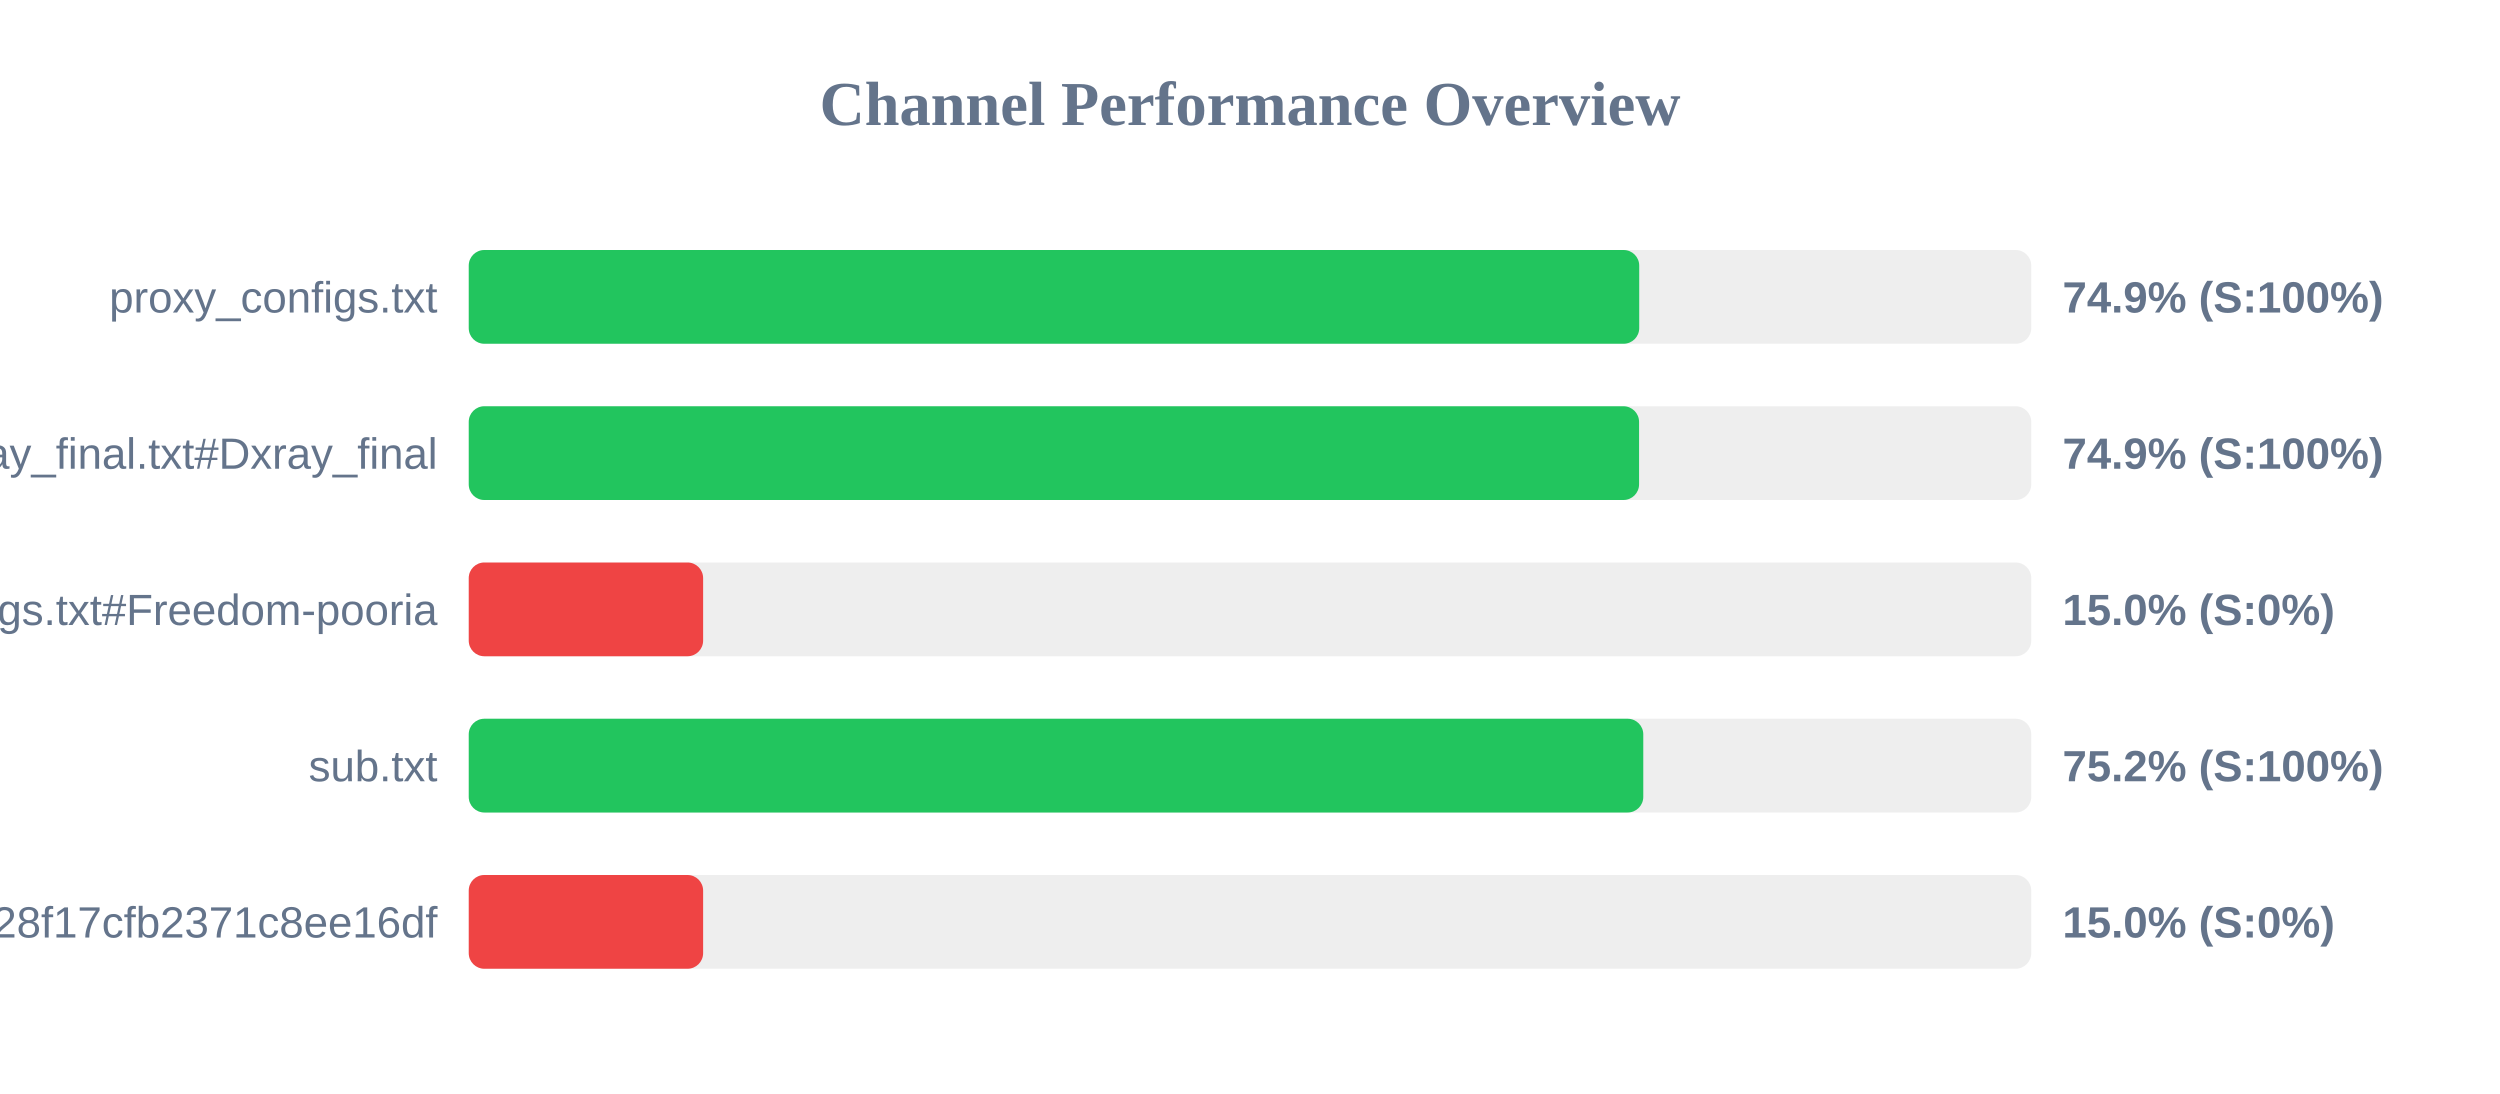
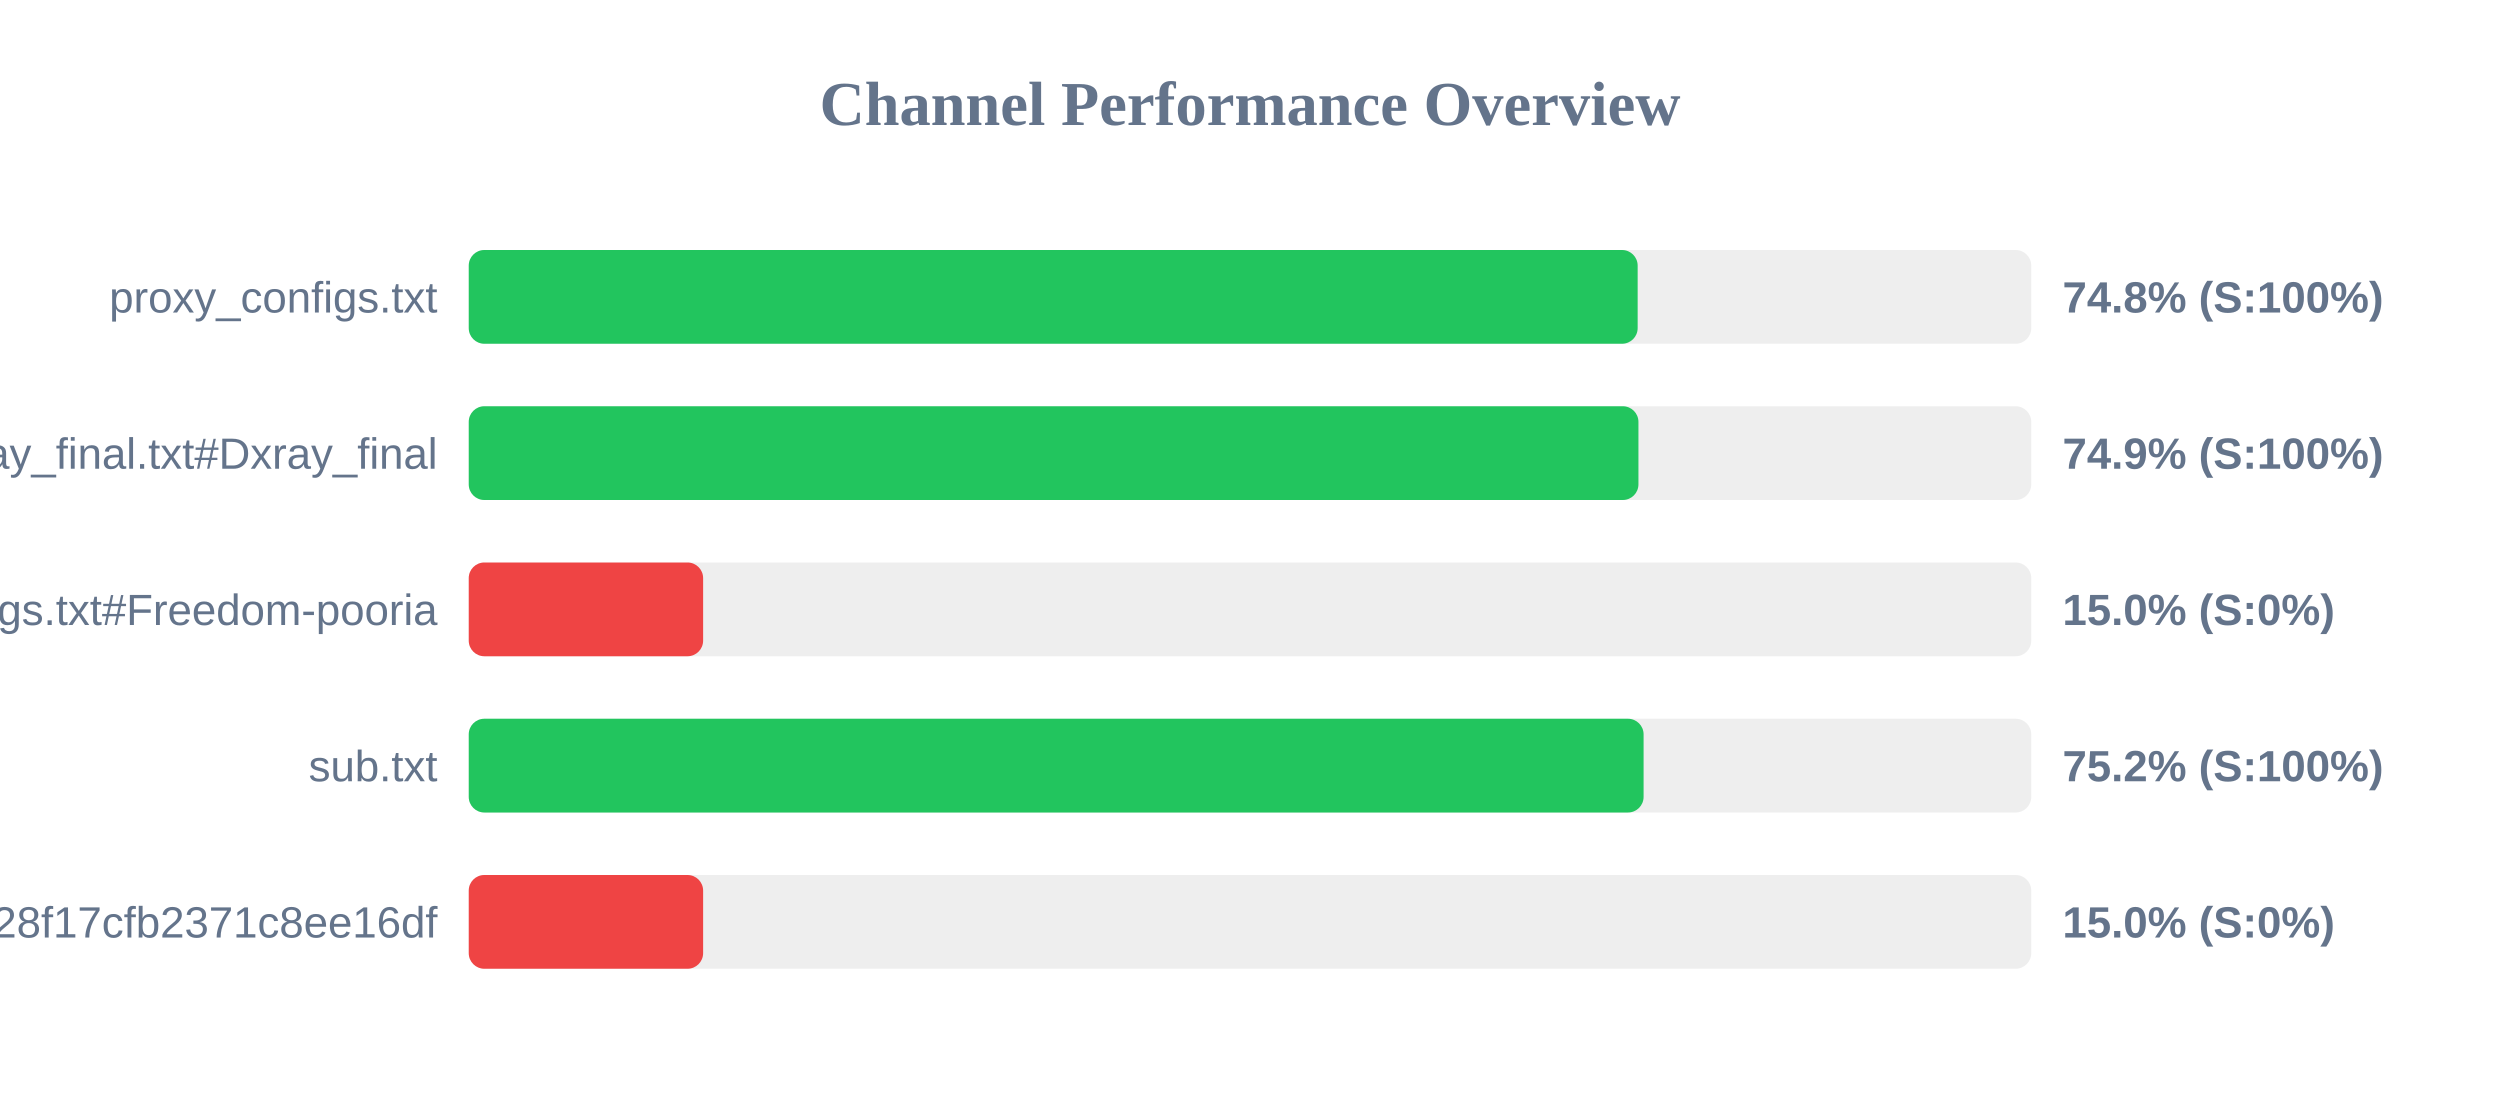
<svg xmlns="http://www.w3.org/2000/svg" width="800" height="350" version="1.1">
  <style>
        .row { font: 14px Arial; fill: #64748b; }
        .score { font: bold 14px Arial; fill: #64748b; }
    </style>
  <text x="400" y="40" text-anchor="middle" font-size="20px" font-weight="bold" fill="#64748b">Channel Performance Overview</text>
  <rect x="150" y="80" width="500" height="30" fill="#eee" rx="5" />
-   <rect x="150" y="80" width="374.55" height="30" fill="#22c55e" rx="5" />
+   <rect x="150" y="80" width="374.05" height="30" fill="#22c55e" rx="5" />
  <text x="140" y="100" text-anchor="end" class="row">proxy_configs.txt</text>
-   <text x="660" y="100" text-anchor="start" class="score">74.9% (S:100%)</text>
+   <text x="660" y="100" text-anchor="start" class="score">74.8% (S:100%)</text>
  <rect x="150" y="130" width="500" height="30" fill="#eee" rx="5" />
-   <rect x="150" y="130" width="374.5" height="30" fill="#22c55e" rx="5" />
+   <rect x="150" y="130" width="374.3" height="30" fill="#22c55e" rx="5" />
  <text x="140" y="150" text-anchor="end" class="row">xray_final.txt#Dxray_final</text>
  <text x="660" y="150" text-anchor="start" class="score">74.9% (S:100%)</text>
  <rect x="150" y="180" width="500" height="30" fill="#eee" rx="5" />
  <rect x="150" y="180" width="75.0" height="30" fill="#ef4444" rx="5" />
  <text x="140" y="200" text-anchor="end" class="row">v2ray_configs.txt#Freedom-pooria</text>
  <text x="660" y="200" text-anchor="start" class="score">15.0% (S:0%)</text>
  <rect x="150" y="230" width="500" height="30" fill="#eee" rx="5" />
-   <rect x="150" y="230" width="375.85" height="30" fill="#22c55e" rx="5" />
+   <rect x="150" y="230" width="375.95" height="30" fill="#22c55e" rx="5" />
  <text x="140" y="250" text-anchor="end" class="row">sub.txt</text>
  <text x="660" y="250" text-anchor="start" class="score">75.2% (S:100%)</text>
  <rect x="150" y="280" width="500" height="30" fill="#eee" rx="5" />
  <rect x="150" y="280" width="75.0" height="30" fill="#ef4444" rx="5" />
  <text x="140" y="300" text-anchor="end" class="row">?token=fedfed7b41b828f17cfb2371c8ee16df</text>
  <text x="660" y="300" text-anchor="start" class="score">15.0% (S:0%)</text>
</svg>
